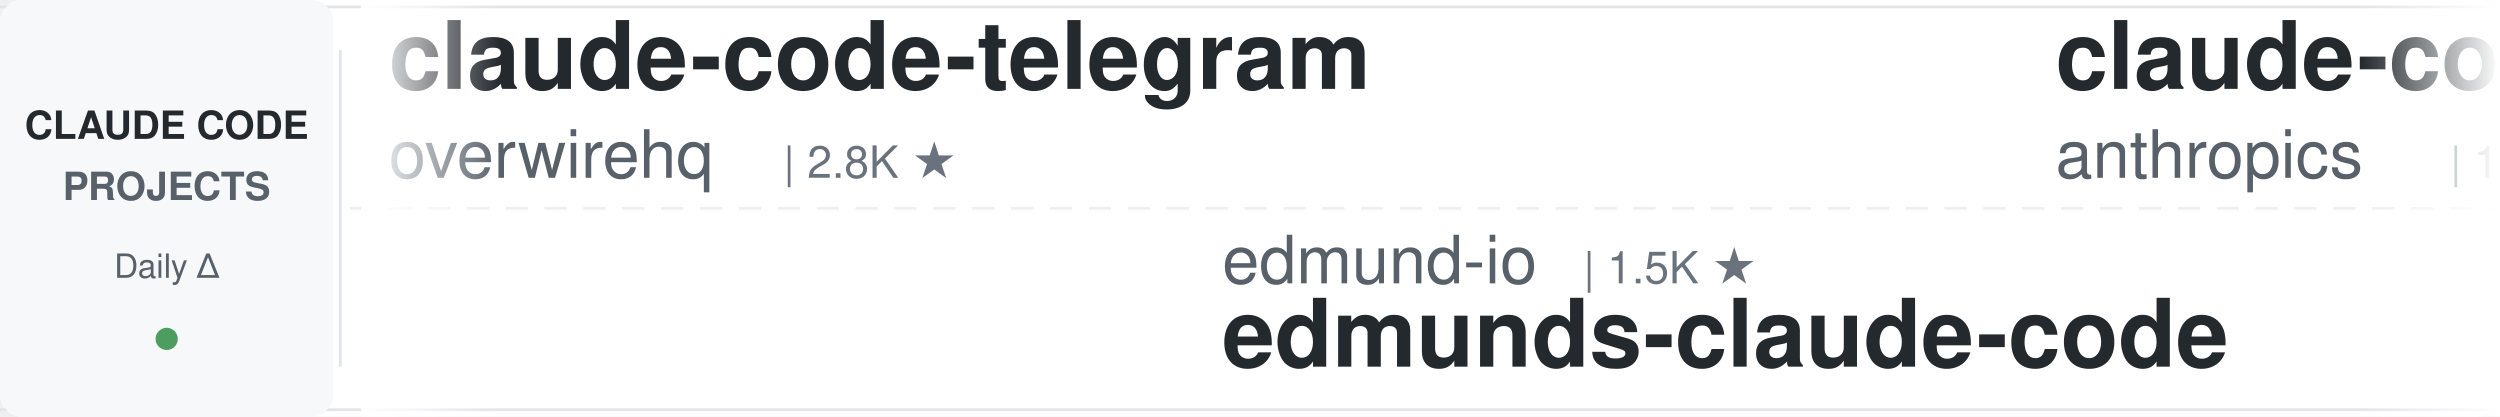
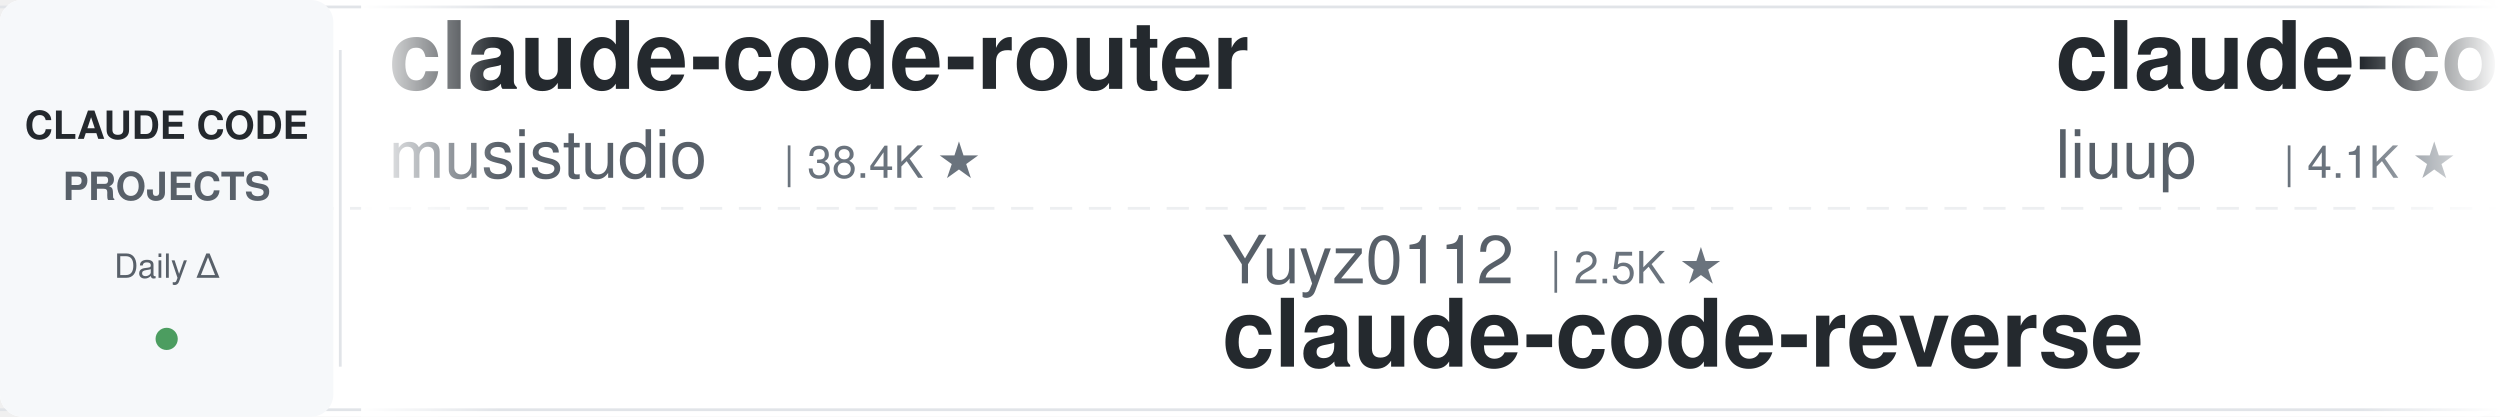
<svg xmlns="http://www.w3.org/2000/svg" width="900" height="150">
  <defs>
    <linearGradient id="leftFade" x1="0%" y1="0%" x2="100%" y2="0%">
      <stop offset="0%" style="stop-color:#ffffff;stop-opacity:1" />
      <stop offset="100%" style="stop-color:#ffffff;stop-opacity:0" />
    </linearGradient>
    <linearGradient id="rightFade" x1="0%" y1="0%" x2="100%" y2="0%">
      <stop offset="0%" style="stop-color:#ffffff;stop-opacity:0" />
      <stop offset="100%" style="stop-color:#ffffff;stop-opacity:1" />
    </linearGradient>
  </defs>
  <rect width="900" height="150" fill="#ffffff" rx="8" />
  <rect x="0" y="2" width="900" height="1" fill="#e1e4e8" />
  <rect x="0" y="147" width="900" height="1" fill="#e1e4e8" />
  <line x1="0" y1="75" x2="900" y2="75" stroke="#e1e4e8" stroke-width="1" stroke-dasharray="8 6" opacity="0.6" />
  <rect x="0" y="0" width="120" height="150" fill="#f6f8fa" rx="8" />
  <text x="60" y="50" font-family="-apple-system, BlinkMacSystemFont, 'Segoe UI', Helvetica, Arial, sans-serif" font-size="14" font-weight="600" fill="#24292e" text-anchor="middle">CLAUDE CODE</text>
  <text x="60" y="72" font-family="-apple-system, BlinkMacSystemFont, 'Segoe UI', Helvetica, Arial, sans-serif" font-size="14" font-weight="600" fill="#586069" text-anchor="middle">PROJECTS</text>
  <text x="60" y="100" font-family="-apple-system, BlinkMacSystemFont, 'Segoe UI', Helvetica, Arial, sans-serif" font-size="12" font-weight="500" fill="#586069" text-anchor="middle">Daily Δ</text>
  <circle cx="60" cy="122" r="4" fill="#22863a" opacity="0.8" />
  <rect x="122" y="18" width="1" height="114" fill="#e1e4e8" />
  <clipPath id="tickerClip">
    <rect x="130" y="0" width="770" height="150" />
  </clipPath>
  <g clip-path="url(#tickerClip)">
    <g id="tickerItems">
      <animateTransform attributeName="transform" attributeType="XML" type="translate" from="0 0" to="-3000 0" dur="54s" repeatCount="indefinite" />
      <g transform="translate(0, 0)">
-         <text x="140" y="32" font-family="-apple-system, BlinkMacSystemFont, 'Segoe UI', Helvetica, Arial, sans-serif" font-size="34" font-weight="600" fill="#24292e">claude-code-telegram</text>
-         <text x="140" y="64" font-family="-apple-system, BlinkMacSystemFont, 'Segoe UI', Helvetica, Arial, sans-serif" font-size="24" font-weight="400" fill="#586069">overwirehq</text>
-         <text x="282" y="64" font-family="-apple-system, BlinkMacSystemFont, 'Segoe UI', Helvetica, Arial, sans-serif" font-size="16" font-weight="500" fill="#6a737d">| 2.8K ★</text>
+         <text x="140" y="32" font-family="-apple-system, BlinkMacSystemFont, 'Segoe UI', Helvetica, Arial, sans-serif" font-size="34" font-weight="600" fill="#24292e">claude-code-router</text>
+         <text x="140" y="64" font-family="-apple-system, BlinkMacSystemFont, 'Segoe UI', Helvetica, Arial, sans-serif" font-size="24" font-weight="400" fill="#586069">musistudio</text>
+         <text x="282" y="64" font-family="-apple-system, BlinkMacSystemFont, 'Segoe UI', Helvetica, Arial, sans-serif" font-size="16" font-weight="500" fill="#6a737d">| 38.4K ★</text>
      </g>
      <g transform="translate(300, 0)">
-         <text x="140" y="102" font-family="-apple-system, BlinkMacSystemFont, 'Segoe UI', Helvetica, Arial, sans-serif" font-size="24" font-weight="400" fill="#586069">edmund-io</text>
-         <text x="270" y="102" font-family="-apple-system, BlinkMacSystemFont, 'Segoe UI', Helvetica, Arial, sans-serif" font-size="16" font-weight="500" fill="#6a737d">| 1.5K ★</text>
-         <text x="140" y="132" font-family="-apple-system, BlinkMacSystemFont, 'Segoe UI', Helvetica, Arial, sans-serif" font-size="34" font-weight="600" fill="#24292e">edmunds-claude-code</text>
+         <text x="140" y="102" font-family="-apple-system, BlinkMacSystemFont, 'Segoe UI', Helvetica, Arial, sans-serif" font-size="24" font-weight="400" fill="#586069">Yuyz0112</text>
+         <text x="258" y="102" font-family="-apple-system, BlinkMacSystemFont, 'Segoe UI', Helvetica, Arial, sans-serif" font-size="16" font-weight="500" fill="#6a737d">| 2.5K ★</text>
+         <text x="140" y="132" font-family="-apple-system, BlinkMacSystemFont, 'Segoe UI', Helvetica, Arial, sans-serif" font-size="34" font-weight="600" fill="#24292e">claude-code-reverse</text>
      </g>
      <g transform="translate(600, 0)">
-         <text x="140" y="32" font-family="-apple-system, BlinkMacSystemFont, 'Segoe UI', Helvetica, Arial, sans-serif" font-size="34" font-weight="600" fill="#24292e">claude-code-action</text>
-         <text x="140" y="64" font-family="-apple-system, BlinkMacSystemFont, 'Segoe UI', Helvetica, Arial, sans-serif" font-size="24" font-weight="400" fill="#586069">anthropics</text>
-         <text x="282" y="64" font-family="-apple-system, BlinkMacSystemFont, 'Segoe UI', Helvetica, Arial, sans-serif" font-size="16" font-weight="500" fill="#6a737d">| 10.1K ★</text>
+         <text x="140" y="32" font-family="-apple-system, BlinkMacSystemFont, 'Segoe UI', Helvetica, Arial, sans-serif" font-size="34" font-weight="600" fill="#24292e">claude-code-analysis</text>
+         <text x="140" y="64" font-family="-apple-system, BlinkMacSystemFont, 'Segoe UI', Helvetica, Arial, sans-serif" font-size="24" font-weight="400" fill="#586069">liuup</text>
+         <text x="222" y="64" font-family="-apple-system, BlinkMacSystemFont, 'Segoe UI', Helvetica, Arial, sans-serif" font-size="16" font-weight="500" fill="#6a737d">| 4.1K ★</text>
      </g>
      <g transform="translate(900, 0)">
-         <text x="140" y="102" font-family="-apple-system, BlinkMacSystemFont, 'Segoe UI', Helvetica, Arial, sans-serif" font-size="24" font-weight="400" fill="#586069">ccplugins</text>
-         <text x="270" y="102" font-family="-apple-system, BlinkMacSystemFont, 'Segoe UI', Helvetica, Arial, sans-serif" font-size="16" font-weight="500" fill="#6a737d">| 1.0K ★</text>
-         <text x="140" y="132" font-family="-apple-system, BlinkMacSystemFont, 'Segoe UI', Helvetica, Arial, sans-serif" font-size="34" font-weight="600" fill="#24292e">awesome-claude-code-plug...</text>
+         <text x="140" y="102" font-family="-apple-system, BlinkMacSystemFont, 'Segoe UI', Helvetica, Arial, sans-serif" font-size="24" font-weight="400" fill="#586069">lorryjovens-hub</text>
+         <text x="342" y="102" font-family="-apple-system, BlinkMacSystemFont, 'Segoe UI', Helvetica, Arial, sans-serif" font-size="16" font-weight="500" fill="#6a737d">| 1.7K ★</text>
+         <text x="140" y="132" font-family="-apple-system, BlinkMacSystemFont, 'Segoe UI', Helvetica, Arial, sans-serif" font-size="34" font-weight="600" fill="#24292e">claude-code-rust</text>
      </g>
      <g transform="translate(1200, 0)">
-         <text x="140" y="32" font-family="-apple-system, BlinkMacSystemFont, 'Segoe UI', Helvetica, Arial, sans-serif" font-size="34" font-weight="600" fill="#24292e">claude-code-guide</text>
-         <text x="140" y="64" font-family="-apple-system, BlinkMacSystemFont, 'Segoe UI', Helvetica, Arial, sans-serif" font-size="24" font-weight="400" fill="#586069">Cranot</text>
-         <text x="234" y="64" font-family="-apple-system, BlinkMacSystemFont, 'Segoe UI', Helvetica, Arial, sans-serif" font-size="16" font-weight="500" fill="#6a737d">| 2.9K ★</text>
+         <text x="140" y="32" font-family="-apple-system, BlinkMacSystemFont, 'Segoe UI', Helvetica, Arial, sans-serif" font-size="34" font-weight="600" fill="#24292e">claude-code-from-scratch</text>
+         <text x="140" y="64" font-family="-apple-system, BlinkMacSystemFont, 'Segoe UI', Helvetica, Arial, sans-serif" font-size="24" font-weight="400" fill="#586069">Windy3f3f3f3f</text>
+         <text x="318" y="64" font-family="-apple-system, BlinkMacSystemFont, 'Segoe UI', Helvetica, Arial, sans-serif" font-size="16" font-weight="500" fill="#6a737d">| 2.8K ★</text>
      </g>
      <g transform="translate(1500, 0)">
-         <text x="140" y="102" font-family="-apple-system, BlinkMacSystemFont, 'Segoe UI', Helvetica, Arial, sans-serif" font-size="24" font-weight="400" fill="#586069">Yeachan-Heo</text>
-         <text x="294" y="102" font-family="-apple-system, BlinkMacSystemFont, 'Segoe UI', Helvetica, Arial, sans-serif" font-size="16" font-weight="500" fill="#6a737d">| 41.1K ★</text>
-         <text x="140" y="132" font-family="-apple-system, BlinkMacSystemFont, 'Segoe UI', Helvetica, Arial, sans-serif" font-size="34" font-weight="600" fill="#24292e">oh-my-claudecode</text>
+         <text x="140" y="102" font-family="-apple-system, BlinkMacSystemFont, 'Segoe UI', Helvetica, Arial, sans-serif" font-size="24" font-weight="400" fill="#586069">Chachamaru127</text>
+         <text x="318" y="102" font-family="-apple-system, BlinkMacSystemFont, 'Segoe UI', Helvetica, Arial, sans-serif" font-size="16" font-weight="500" fill="#6a737d">| 3.2K ★</text>
+         <text x="140" y="132" font-family="-apple-system, BlinkMacSystemFont, 'Segoe UI', Helvetica, Arial, sans-serif" font-size="34" font-weight="600" fill="#24292e">claude-code-harness</text>
      </g>
      <g transform="translate(1800, 0)">
-         <text x="140" y="32" font-family="-apple-system, BlinkMacSystemFont, 'Segoe UI', Helvetica, Arial, sans-serif" font-size="34" font-weight="600" fill="#24292e">claude-code-local</text>
-         <text x="140" y="64" font-family="-apple-system, BlinkMacSystemFont, 'Segoe UI', Helvetica, Arial, sans-serif" font-size="24" font-weight="400" fill="#586069">nicedreamzapp</text>
-         <text x="318" y="64" font-family="-apple-system, BlinkMacSystemFont, 'Segoe UI', Helvetica, Arial, sans-serif" font-size="16" font-weight="500" fill="#6a737d">| 3.5K ★</text>
+         <text x="140" y="32" font-family="-apple-system, BlinkMacSystemFont, 'Segoe UI', Helvetica, Arial, sans-serif" font-size="34" font-weight="600" fill="#24292e">claude-code-hub</text>
+         <text x="140" y="64" font-family="-apple-system, BlinkMacSystemFont, 'Segoe UI', Helvetica, Arial, sans-serif" font-size="24" font-weight="400" fill="#586069">ding113</text>
+         <text x="246" y="64" font-family="-apple-system, BlinkMacSystemFont, 'Segoe UI', Helvetica, Arial, sans-serif" font-size="16" font-weight="500" fill="#6a737d">| 3.4K ★</text>
      </g>
      <g transform="translate(2100, 0)">
-         <text x="140" y="102" font-family="-apple-system, BlinkMacSystemFont, 'Segoe UI', Helvetica, Arial, sans-serif" font-size="24" font-weight="400" fill="#586069">Windy3f3f3f3f</text>
-         <text x="318" y="102" font-family="-apple-system, BlinkMacSystemFont, 'Segoe UI', Helvetica, Arial, sans-serif" font-size="16" font-weight="500" fill="#6a737d">| 2.8K ★</text>
-         <text x="140" y="132" font-family="-apple-system, BlinkMacSystemFont, 'Segoe UI', Helvetica, Arial, sans-serif" font-size="34" font-weight="600" fill="#24292e">claude-code-from-scratch</text>
+         <text x="140" y="102" font-family="-apple-system, BlinkMacSystemFont, 'Segoe UI', Helvetica, Arial, sans-serif" font-size="24" font-weight="400" fill="#586069">centminmod</text>
+         <text x="282" y="102" font-family="-apple-system, BlinkMacSystemFont, 'Segoe UI', Helvetica, Arial, sans-serif" font-size="16" font-weight="500" fill="#6a737d">| 2.7K ★</text>
+         <text x="140" y="132" font-family="-apple-system, BlinkMacSystemFont, 'Segoe UI', Helvetica, Arial, sans-serif" font-size="34" font-weight="600" fill="#24292e">my-claude-code-setup</text>
      </g>
      <g transform="translate(2400, 0)">
-         <text x="140" y="32" font-family="-apple-system, BlinkMacSystemFont, 'Segoe UI', Helvetica, Arial, sans-serif" font-size="34" font-weight="600" fill="#24292e">claude-code-book</text>
-         <text x="140" y="64" font-family="-apple-system, BlinkMacSystemFont, 'Segoe UI', Helvetica, Arial, sans-serif" font-size="24" font-weight="400" fill="#586069">lintsinghua</text>
-         <text x="294" y="64" font-family="-apple-system, BlinkMacSystemFont, 'Segoe UI', Helvetica, Arial, sans-serif" font-size="16" font-weight="500" fill="#6a737d">| 4.4K ★</text>
+         <text x="140" y="32" font-family="-apple-system, BlinkMacSystemFont, 'Segoe UI', Helvetica, Arial, sans-serif" font-size="34" font-weight="600" fill="#24292e">everything-claude-code</text>
+         <text x="140" y="64" font-family="-apple-system, BlinkMacSystemFont, 'Segoe UI', Helvetica, Arial, sans-serif" font-size="24" font-weight="400" fill="#586069">WorldFlowAI</text>
+         <text x="294" y="64" font-family="-apple-system, BlinkMacSystemFont, 'Segoe UI', Helvetica, Arial, sans-serif" font-size="16" font-weight="500" fill="#6a737d">| 6.9K ★</text>
      </g>
      <g transform="translate(2700, 0)">
-         <text x="140" y="102" font-family="-apple-system, BlinkMacSystemFont, 'Segoe UI', Helvetica, Arial, sans-serif" font-size="24" font-weight="400" fill="#586069">musistudio</text>
-         <text x="282" y="102" font-family="-apple-system, BlinkMacSystemFont, 'Segoe UI', Helvetica, Arial, sans-serif" font-size="16" font-weight="500" fill="#6a737d">| 38.4K ★</text>
-         <text x="140" y="132" font-family="-apple-system, BlinkMacSystemFont, 'Segoe UI', Helvetica, Arial, sans-serif" font-size="34" font-weight="600" fill="#24292e">claude-code-router</text>
+         <text x="140" y="102" font-family="-apple-system, BlinkMacSystemFont, 'Segoe UI', Helvetica, Arial, sans-serif" font-size="24" font-weight="400" fill="#586069">Maciek-roboblog</text>
+         <text x="342" y="102" font-family="-apple-system, BlinkMacSystemFont, 'Segoe UI', Helvetica, Arial, sans-serif" font-size="16" font-weight="500" fill="#6a737d">| 8.8K ★</text>
+         <text x="140" y="132" font-family="-apple-system, BlinkMacSystemFont, 'Segoe UI', Helvetica, Arial, sans-serif" font-size="34" font-weight="600" fill="#24292e">Claude-Code-Usage-Monito...</text>
      </g>
      <g transform="translate(3000, 0)">
-         <text x="140" y="32" font-family="-apple-system, BlinkMacSystemFont, 'Segoe UI', Helvetica, Arial, sans-serif" font-size="34" font-weight="600" fill="#24292e">claude-code-telegram</text>
-         <text x="140" y="64" font-family="-apple-system, BlinkMacSystemFont, 'Segoe UI', Helvetica, Arial, sans-serif" font-size="24" font-weight="400" fill="#586069">overwirehq</text>
-         <text x="282" y="64" font-family="-apple-system, BlinkMacSystemFont, 'Segoe UI', Helvetica, Arial, sans-serif" font-size="16" font-weight="500" fill="#6a737d">| 2.8K ★</text>
+         <text x="140" y="32" font-family="-apple-system, BlinkMacSystemFont, 'Segoe UI', Helvetica, Arial, sans-serif" font-size="34" font-weight="600" fill="#24292e">claude-code-router</text>
+         <text x="140" y="64" font-family="-apple-system, BlinkMacSystemFont, 'Segoe UI', Helvetica, Arial, sans-serif" font-size="24" font-weight="400" fill="#586069">musistudio</text>
+         <text x="282" y="64" font-family="-apple-system, BlinkMacSystemFont, 'Segoe UI', Helvetica, Arial, sans-serif" font-size="16" font-weight="500" fill="#6a737d">| 38.4K ★</text>
      </g>
      <g transform="translate(3300, 0)">
-         <text x="140" y="102" font-family="-apple-system, BlinkMacSystemFont, 'Segoe UI', Helvetica, Arial, sans-serif" font-size="24" font-weight="400" fill="#586069">edmund-io</text>
-         <text x="270" y="102" font-family="-apple-system, BlinkMacSystemFont, 'Segoe UI', Helvetica, Arial, sans-serif" font-size="16" font-weight="500" fill="#6a737d">| 1.5K ★</text>
-         <text x="140" y="132" font-family="-apple-system, BlinkMacSystemFont, 'Segoe UI', Helvetica, Arial, sans-serif" font-size="34" font-weight="600" fill="#24292e">edmunds-claude-code</text>
+         <text x="140" y="102" font-family="-apple-system, BlinkMacSystemFont, 'Segoe UI', Helvetica, Arial, sans-serif" font-size="24" font-weight="400" fill="#586069">Yuyz0112</text>
+         <text x="258" y="102" font-family="-apple-system, BlinkMacSystemFont, 'Segoe UI', Helvetica, Arial, sans-serif" font-size="16" font-weight="500" fill="#6a737d">| 2.5K ★</text>
+         <text x="140" y="132" font-family="-apple-system, BlinkMacSystemFont, 'Segoe UI', Helvetica, Arial, sans-serif" font-size="34" font-weight="600" fill="#24292e">claude-code-reverse</text>
      </g>
      <g transform="translate(3600, 0)">
-         <text x="140" y="32" font-family="-apple-system, BlinkMacSystemFont, 'Segoe UI', Helvetica, Arial, sans-serif" font-size="34" font-weight="600" fill="#24292e">claude-code-action</text>
-         <text x="140" y="64" font-family="-apple-system, BlinkMacSystemFont, 'Segoe UI', Helvetica, Arial, sans-serif" font-size="24" font-weight="400" fill="#586069">anthropics</text>
-         <text x="282" y="64" font-family="-apple-system, BlinkMacSystemFont, 'Segoe UI', Helvetica, Arial, sans-serif" font-size="16" font-weight="500" fill="#6a737d">| 10.1K ★</text>
+         <text x="140" y="32" font-family="-apple-system, BlinkMacSystemFont, 'Segoe UI', Helvetica, Arial, sans-serif" font-size="34" font-weight="600" fill="#24292e">claude-code-analysis</text>
+         <text x="140" y="64" font-family="-apple-system, BlinkMacSystemFont, 'Segoe UI', Helvetica, Arial, sans-serif" font-size="24" font-weight="400" fill="#586069">liuup</text>
+         <text x="222" y="64" font-family="-apple-system, BlinkMacSystemFont, 'Segoe UI', Helvetica, Arial, sans-serif" font-size="16" font-weight="500" fill="#6a737d">| 4.1K ★</text>
      </g>
      <g transform="translate(3900, 0)">
-         <text x="140" y="102" font-family="-apple-system, BlinkMacSystemFont, 'Segoe UI', Helvetica, Arial, sans-serif" font-size="24" font-weight="400" fill="#586069">ccplugins</text>
-         <text x="270" y="102" font-family="-apple-system, BlinkMacSystemFont, 'Segoe UI', Helvetica, Arial, sans-serif" font-size="16" font-weight="500" fill="#6a737d">| 1.0K ★</text>
-         <text x="140" y="132" font-family="-apple-system, BlinkMacSystemFont, 'Segoe UI', Helvetica, Arial, sans-serif" font-size="34" font-weight="600" fill="#24292e">awesome-claude-code-plug...</text>
+         <text x="140" y="102" font-family="-apple-system, BlinkMacSystemFont, 'Segoe UI', Helvetica, Arial, sans-serif" font-size="24" font-weight="400" fill="#586069">lorryjovens-hub</text>
+         <text x="342" y="102" font-family="-apple-system, BlinkMacSystemFont, 'Segoe UI', Helvetica, Arial, sans-serif" font-size="16" font-weight="500" fill="#6a737d">| 1.7K ★</text>
+         <text x="140" y="132" font-family="-apple-system, BlinkMacSystemFont, 'Segoe UI', Helvetica, Arial, sans-serif" font-size="34" font-weight="600" fill="#24292e">claude-code-rust</text>
      </g>
    </g>
  </g>
  <rect x="130" y="0" width="50" height="150" fill="url(#leftFade)" />
  <rect x="850" y="0" width="50" height="150" fill="url(#rightFade)" />
</svg>
